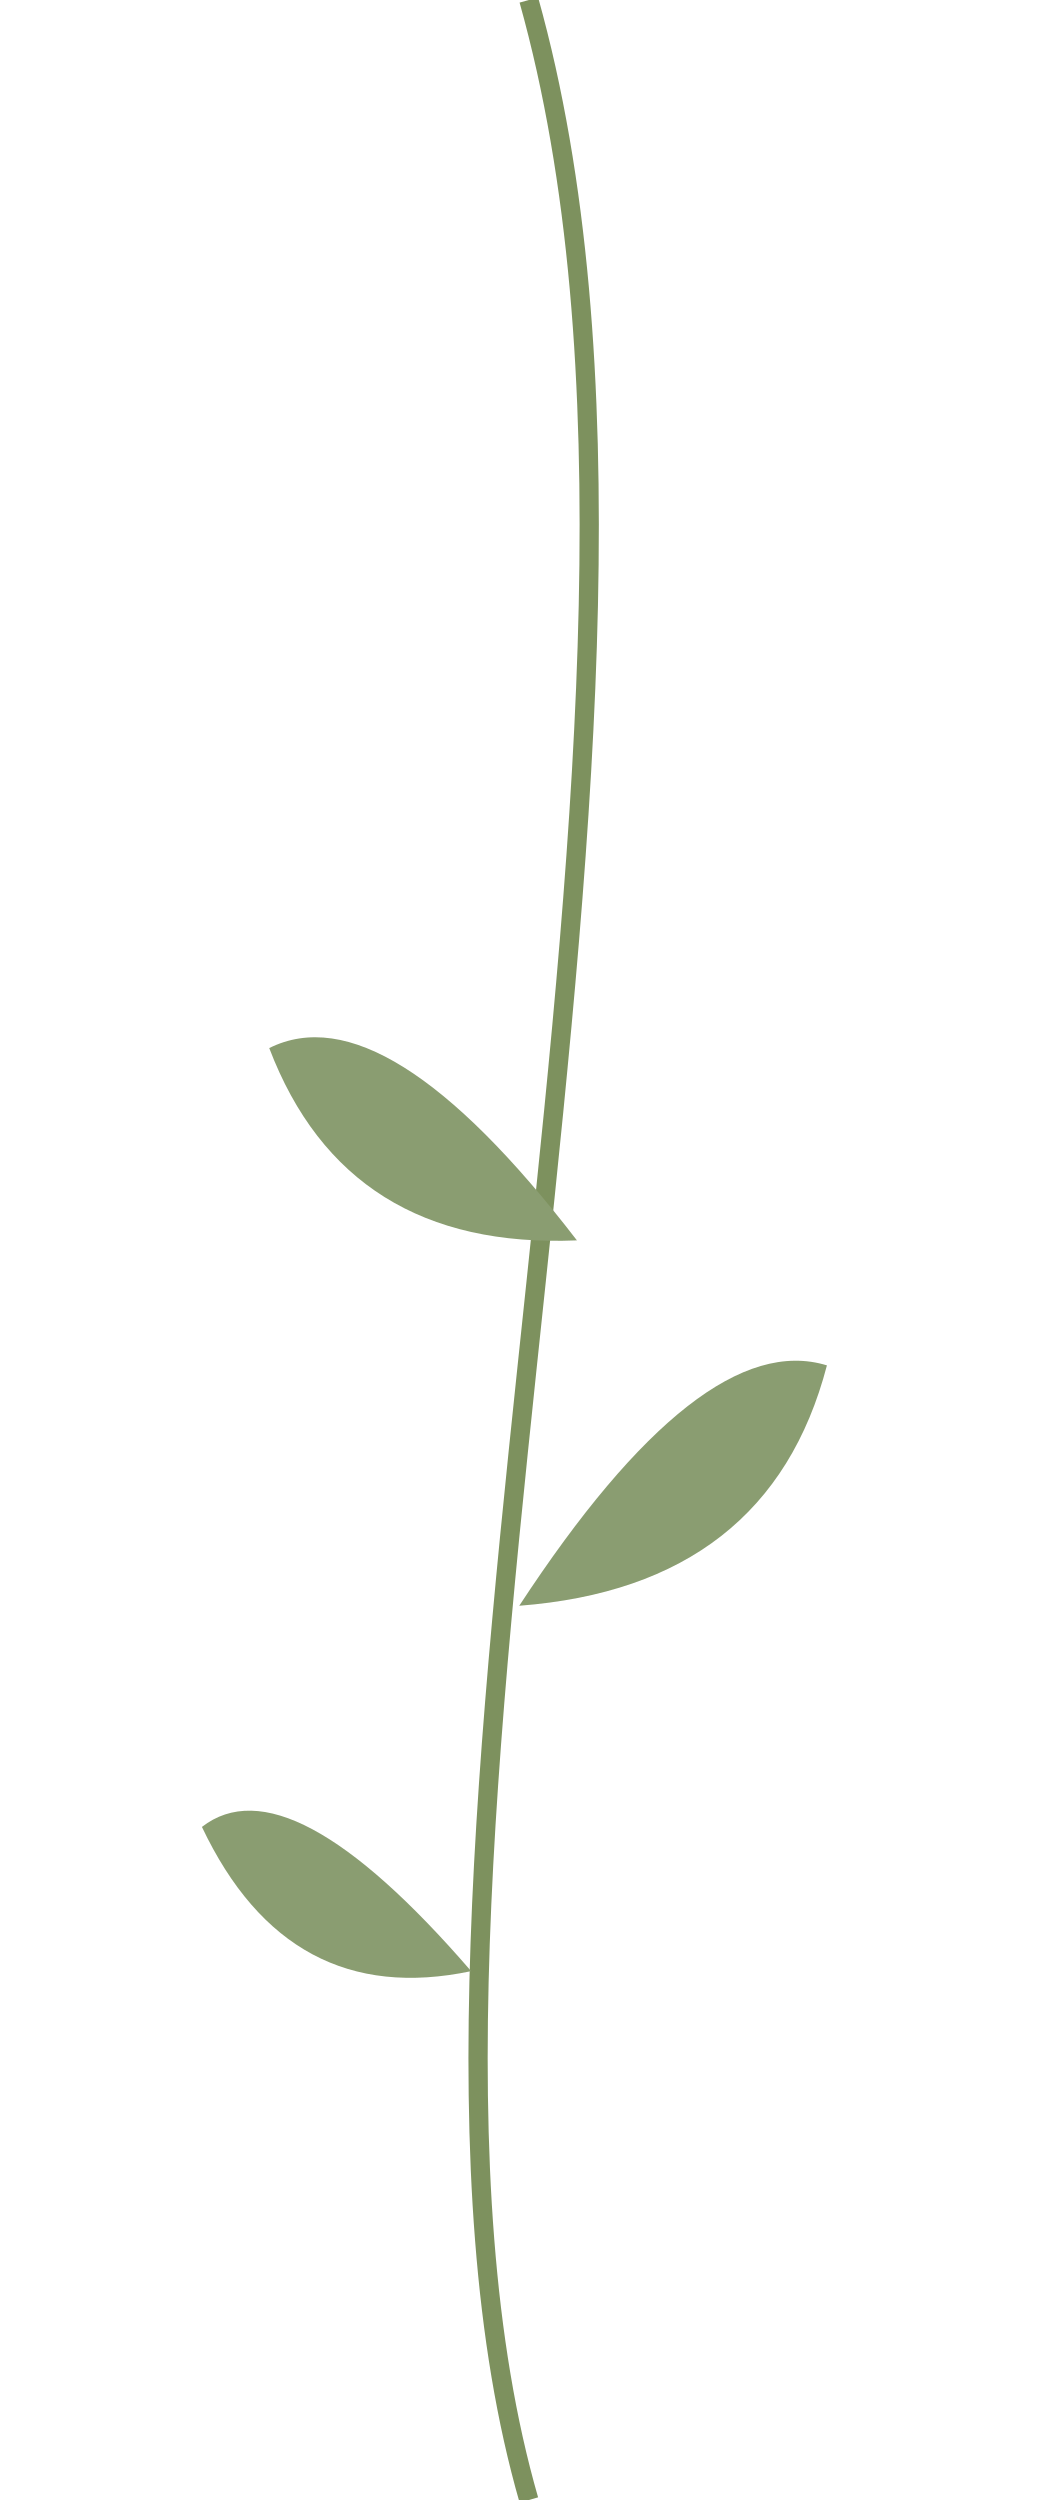
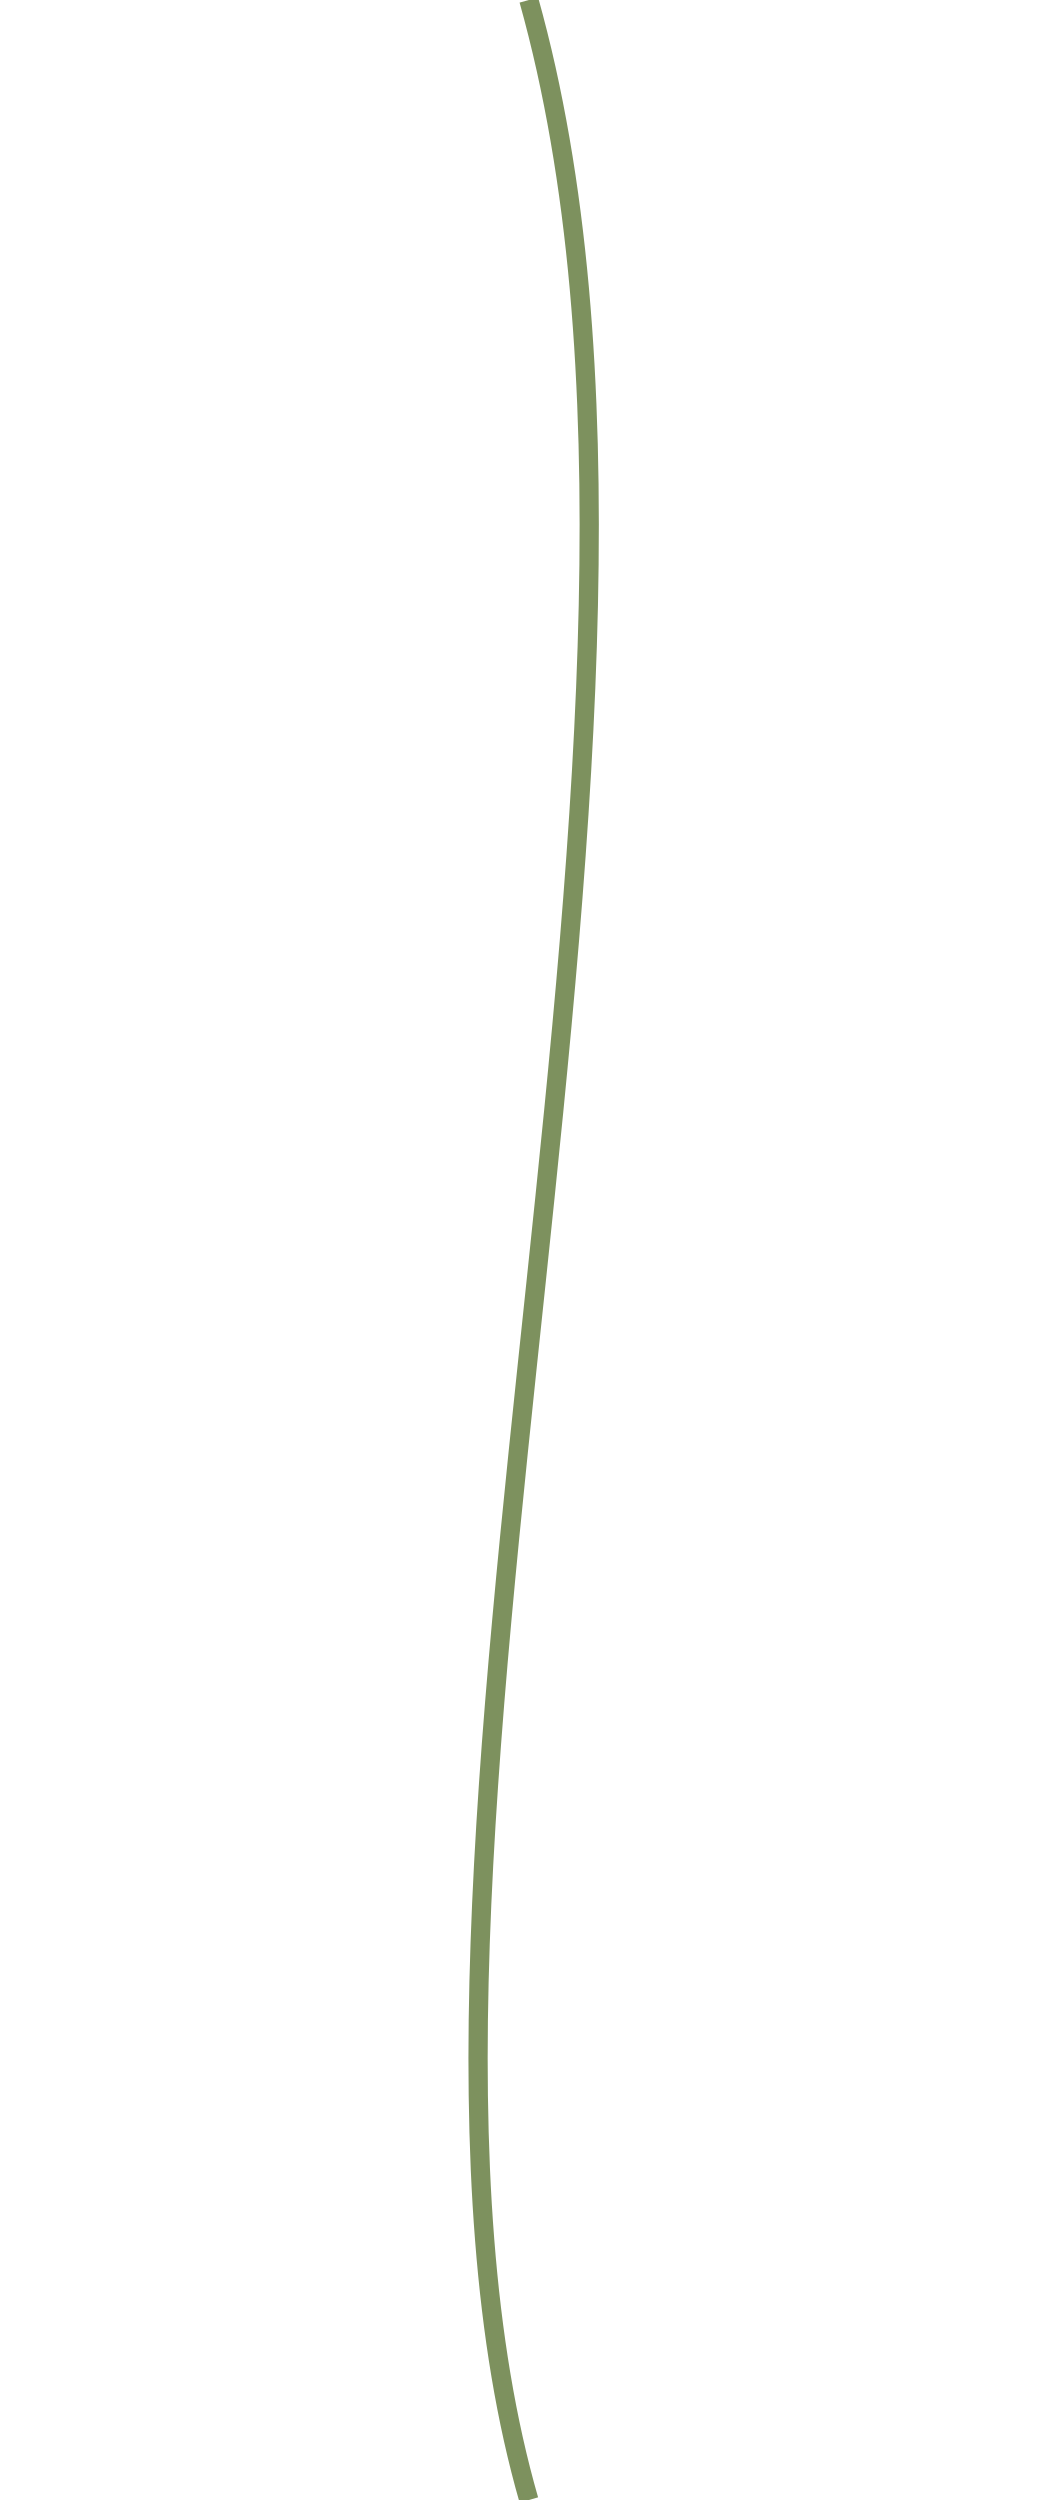
<svg xmlns="http://www.w3.org/2000/svg" width="110" height="260" viewBox="0 0 110 260">
  <path d="M55 0C76 75 36 194 55 260" fill="none" stroke="#7d915e" stroke-width="2" />
-   <g fill="#8a9d71">
-     <path d="M60 129Q40 103 28 109Q36 130 60 129Z" />
-     <path d="M54 167Q73 138 86 142Q80 165 54 167Z" />
-     <path d="M49 205Q30 183 21 190Q30 209 49 205Z" />
-   </g>
</svg>
